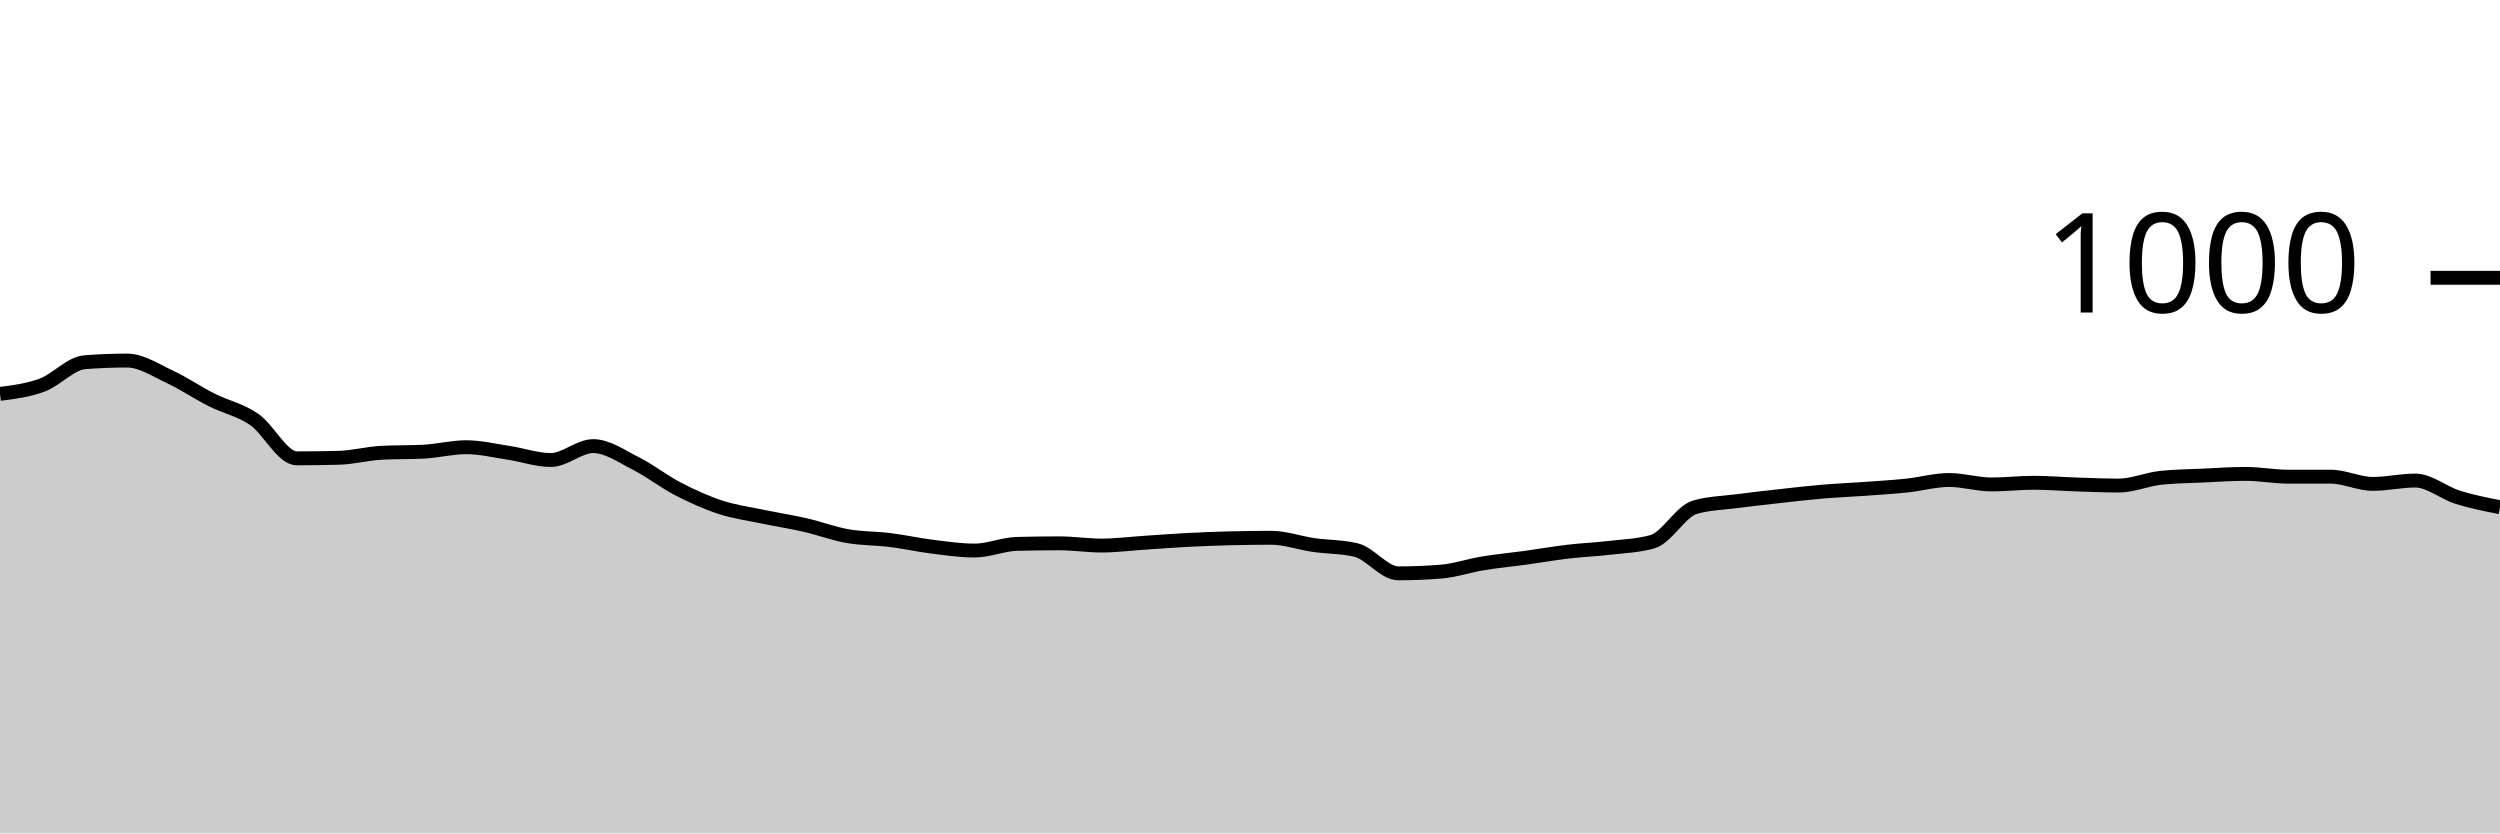
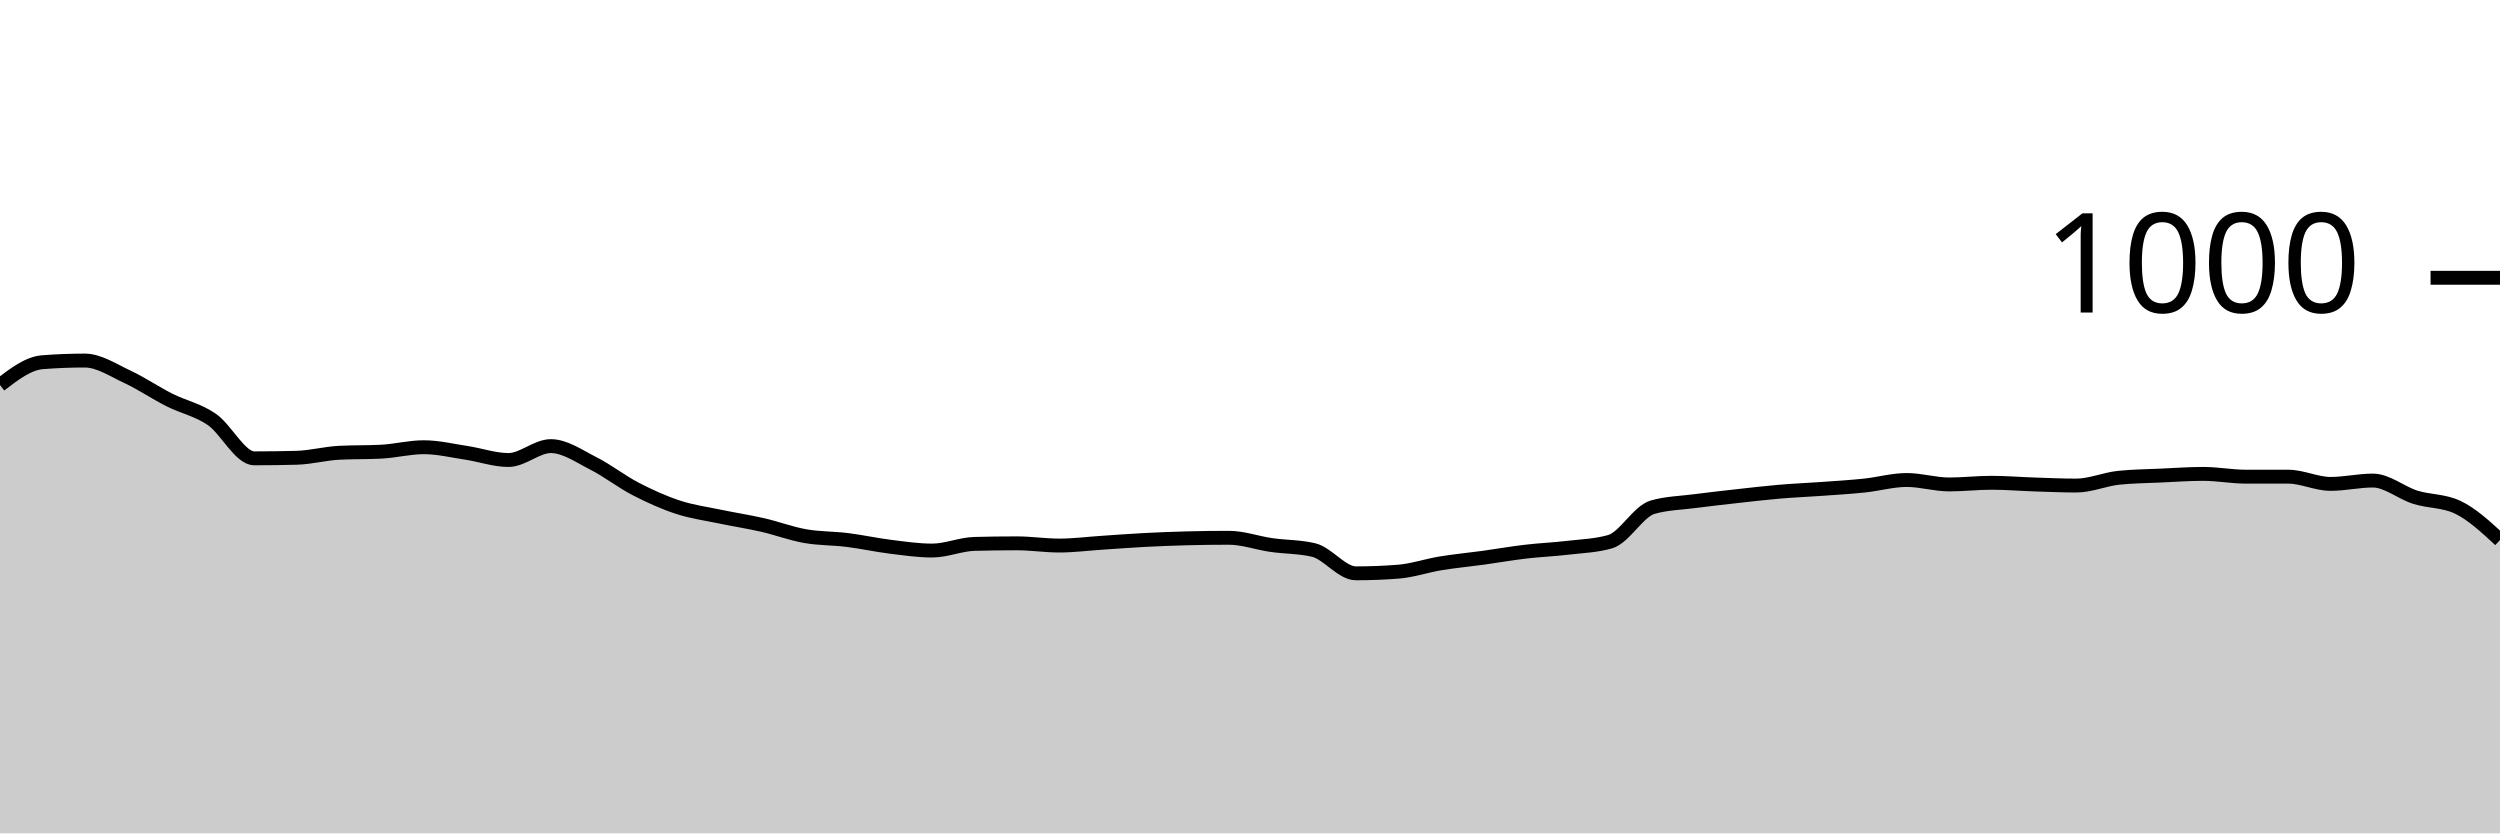
<svg xmlns="http://www.w3.org/2000/svg" viewBox="0 0 180 60">
  <g transform="translate(0,20)">
-     <path class="area" fill="rgba(0, 0, 0, 0.2)" d="M0,8.36C1.017,8.23,2.034,8.1,3.051,7.72C4.068,7.34,5.085,6.16,6.102,6.08C7.119,6,8.136,5.96,9.153,5.96C10.169,5.96,11.186,6.647,12.203,7.12C13.22,7.593,14.237,8.287,15.254,8.8C16.271,9.313,17.288,9.5,18.305,10.2C19.322,10.9,20.339,13,21.356,13C22.373,13,23.39,12.987,24.407,12.96C25.424,12.933,26.441,12.653,27.458,12.6C28.475,12.547,29.492,12.573,30.508,12.52C31.525,12.467,32.542,12.2,33.559,12.2C34.576,12.2,35.593,12.447,36.61,12.6C37.627,12.753,38.644,13.12,39.661,13.12C40.678,13.12,41.695,12.12,42.712,12.12C43.729,12.12,44.746,12.847,45.763,13.36C46.78,13.873,47.797,14.673,48.814,15.2C49.831,15.727,50.847,16.187,51.864,16.52C52.881,16.853,53.898,16.987,54.915,17.2C55.932,17.413,56.949,17.567,57.966,17.8C58.983,18.033,60,18.42,61.017,18.6C62.034,18.78,63.051,18.753,64.068,18.88C65.085,19.007,66.102,19.233,67.119,19.36C68.136,19.487,69.153,19.64,70.169,19.64C71.186,19.64,72.203,19.187,73.22,19.16C74.237,19.133,75.254,19.12,76.271,19.12C77.288,19.12,78.305,19.28,79.322,19.28C80.339,19.28,81.356,19.147,82.373,19.08C83.39,19.013,84.407,18.933,85.424,18.88C86.441,18.827,87.458,18.787,88.475,18.76C89.492,18.733,90.508,18.72,91.525,18.72C92.542,18.72,93.559,19.093,94.576,19.24C95.593,19.387,96.61,19.36,97.627,19.6C98.644,19.84,99.661,21.28,100.678,21.28C101.695,21.28,102.712,21.24,103.729,21.16C104.746,21.08,105.763,20.727,106.78,20.56C107.797,20.393,108.814,20.3,109.831,20.16C110.847,20.02,111.864,19.84,112.881,19.72C113.898,19.6,114.915,19.56,115.932,19.44C116.949,19.32,117.966,19.293,118.983,19C120,18.707,121.017,16.813,122.034,16.52C123.051,16.227,124.068,16.213,125.085,16.08C126.102,15.947,127.119,15.833,128.136,15.72C129.153,15.607,130.169,15.487,131.186,15.4C132.203,15.313,133.22,15.273,134.237,15.2C135.254,15.127,136.271,15.067,137.288,14.96C138.305,14.853,139.322,14.56,140.339,14.56C141.356,14.56,142.373,14.88,143.39,14.88C144.407,14.88,145.424,14.76,146.441,14.76C147.458,14.76,148.475,14.847,149.492,14.88C150.508,14.913,151.525,14.96,152.542,14.96C153.559,14.96,154.576,14.507,155.593,14.4C156.61,14.293,157.627,14.287,158.644,14.24C159.661,14.193,160.678,14.12,161.695,14.12C162.712,14.12,163.729,14.32,164.746,14.32C165.763,14.32,166.78,14.32,167.797,14.32C168.814,14.32,169.831,14.84,170.847,14.84C171.864,14.84,172.881,14.6,173.898,14.6C174.915,14.6,175.932,15.48,176.949,15.8C177.966,16.12,178.983,16.32,180,16.52L180,40C178.983,40,177.966,40,176.949,40C175.932,40,174.915,40,173.898,40C172.881,40,171.864,40,170.847,40C169.831,40,168.814,40,167.797,40C166.78,40,165.763,40,164.746,40C163.729,40,162.712,40,161.695,40C160.678,40,159.661,40,158.644,40C157.627,40,156.61,40,155.593,40C154.576,40,153.559,40,152.542,40C151.525,40,150.508,40,149.492,40C148.475,40,147.458,40,146.441,40C145.424,40,144.407,40,143.39,40C142.373,40,141.356,40,140.339,40C139.322,40,138.305,40,137.288,40C136.271,40,135.254,40,134.237,40C133.22,40,132.203,40,131.186,40C130.169,40,129.153,40,128.136,40C127.119,40,126.102,40,125.085,40C124.068,40,123.051,40,122.034,40C121.017,40,120,40,118.983,40C117.966,40,116.949,40,115.932,40C114.915,40,113.898,40,112.881,40C111.864,40,110.847,40,109.831,40C108.814,40,107.797,40,106.78,40C105.763,40,104.746,40,103.729,40C102.712,40,101.695,40,100.678,40C99.661,40,98.644,40,97.627,40C96.61,40,95.593,40,94.576,40C93.559,40,92.542,40,91.525,40C90.508,40,89.492,40,88.475,40C87.458,40,86.441,40,85.424,40C84.407,40,83.39,40,82.373,40C81.356,40,80.339,40,79.322,40C78.305,40,77.288,40,76.271,40C75.254,40,74.237,40,73.22,40C72.203,40,71.186,40,70.169,40C69.153,40,68.136,40,67.119,40C66.102,40,65.085,40,64.068,40C63.051,40,62.034,40,61.017,40C60,40,58.983,40,57.966,40C56.949,40,55.932,40,54.915,40C53.898,40,52.881,40,51.864,40C50.847,40,49.831,40,48.814,40C47.797,40,46.78,40,45.763,40C44.746,40,43.729,40,42.712,40C41.695,40,40.678,40,39.661,40C38.644,40,37.627,40,36.61,40C35.593,40,34.576,40,33.559,40C32.542,40,31.525,40,30.508,40C29.492,40,28.475,40,27.458,40C26.441,40,25.424,40,24.407,40C23.39,40,22.373,40,21.356,40C20.339,40,19.322,40,18.305,40C17.288,40,16.271,40,15.254,40C14.237,40,13.22,40,12.203,40C11.186,40,10.169,40,9.153,40C8.136,40,7.119,40,6.102,40C5.085,40,4.068,40,3.051,40C2.034,40,1.017,40,0,40Z" />
-     <path class="line" stroke="black" fill="none" d="M0,8.36C1.017,8.23,2.034,8.1,3.051,7.72C4.068,7.34,5.085,6.16,6.102,6.08C7.119,6,8.136,5.96,9.153,5.96C10.169,5.96,11.186,6.647,12.203,7.12C13.22,7.593,14.237,8.287,15.254,8.8C16.271,9.313,17.288,9.5,18.305,10.2C19.322,10.9,20.339,13,21.356,13C22.373,13,23.39,12.987,24.407,12.96C25.424,12.933,26.441,12.653,27.458,12.6C28.475,12.547,29.492,12.573,30.508,12.52C31.525,12.467,32.542,12.2,33.559,12.2C34.576,12.2,35.593,12.447,36.61,12.6C37.627,12.753,38.644,13.12,39.661,13.12C40.678,13.12,41.695,12.12,42.712,12.12C43.729,12.12,44.746,12.847,45.763,13.36C46.78,13.873,47.797,14.673,48.814,15.2C49.831,15.727,50.847,16.187,51.864,16.52C52.881,16.853,53.898,16.987,54.915,17.2C55.932,17.413,56.949,17.567,57.966,17.8C58.983,18.033,60,18.42,61.017,18.6C62.034,18.78,63.051,18.753,64.068,18.88C65.085,19.007,66.102,19.233,67.119,19.36C68.136,19.487,69.153,19.64,70.169,19.64C71.186,19.64,72.203,19.187,73.22,19.16C74.237,19.133,75.254,19.12,76.271,19.12C77.288,19.12,78.305,19.28,79.322,19.28C80.339,19.28,81.356,19.147,82.373,19.08C83.39,19.013,84.407,18.933,85.424,18.88C86.441,18.827,87.458,18.787,88.475,18.76C89.492,18.733,90.508,18.72,91.525,18.72C92.542,18.72,93.559,19.093,94.576,19.24C95.593,19.387,96.61,19.36,97.627,19.6C98.644,19.84,99.661,21.28,100.678,21.28C101.695,21.28,102.712,21.24,103.729,21.16C104.746,21.08,105.763,20.727,106.78,20.56C107.797,20.393,108.814,20.3,109.831,20.16C110.847,20.02,111.864,19.84,112.881,19.72C113.898,19.6,114.915,19.56,115.932,19.44C116.949,19.32,117.966,19.293,118.983,19C120,18.707,121.017,16.813,122.034,16.52C123.051,16.227,124.068,16.213,125.085,16.08C126.102,15.947,127.119,15.833,128.136,15.72C129.153,15.607,130.169,15.487,131.186,15.4C132.203,15.313,133.22,15.273,134.237,15.2C135.254,15.127,136.271,15.067,137.288,14.96C138.305,14.853,139.322,14.56,140.339,14.56C141.356,14.56,142.373,14.88,143.39,14.88C144.407,14.88,145.424,14.76,146.441,14.76C147.458,14.76,148.475,14.847,149.492,14.88C150.508,14.913,151.525,14.96,152.542,14.96C153.559,14.96,154.576,14.507,155.593,14.4C156.61,14.293,157.627,14.287,158.644,14.24C159.661,14.193,160.678,14.12,161.695,14.12C162.712,14.12,163.729,14.32,164.746,14.32C165.763,14.32,166.78,14.32,167.797,14.32C168.814,14.32,169.831,14.84,170.847,14.84C171.864,14.84,172.881,14.6,173.898,14.6C174.915,14.6,175.932,15.48,176.949,15.8C177.966,16.12,178.983,16.32,180,16.52" />
+     <path class="area" fill="rgba(0, 0, 0, 0.2)" d="M0,7.72C1.017,6.94,2.034,6.16,3.051,6.08C4.068,6,5.085,5.96,6.102,5.96C7.119,5.96,8.136,6.647,9.153,7.12C10.169,7.593,11.186,8.287,12.203,8.8C13.22,9.313,14.237,9.5,15.254,10.2C16.271,10.9,17.288,13,18.305,13C19.322,13,20.339,12.987,21.356,12.96C22.373,12.933,23.39,12.653,24.407,12.6C25.424,12.547,26.441,12.573,27.458,12.52C28.475,12.467,29.492,12.2,30.508,12.2C31.525,12.2,32.542,12.447,33.559,12.6C34.576,12.753,35.593,13.12,36.61,13.12C37.627,13.12,38.644,12.12,39.661,12.12C40.678,12.12,41.695,12.847,42.712,13.36C43.729,13.873,44.746,14.673,45.763,15.2C46.78,15.727,47.797,16.187,48.814,16.52C49.831,16.853,50.847,16.987,51.864,17.2C52.881,17.413,53.898,17.567,54.915,17.8C55.932,18.033,56.949,18.42,57.966,18.6C58.983,18.78,60,18.753,61.017,18.88C62.034,19.007,63.051,19.233,64.068,19.36C65.085,19.487,66.102,19.64,67.119,19.64C68.136,19.64,69.153,19.187,70.169,19.16C71.186,19.133,72.203,19.12,73.22,19.12C74.237,19.12,75.254,19.28,76.271,19.28C77.288,19.28,78.305,19.147,79.322,19.08C80.339,19.013,81.356,18.933,82.373,18.88C83.39,18.827,84.407,18.787,85.424,18.76C86.441,18.733,87.458,18.72,88.475,18.72C89.492,18.72,90.508,19.093,91.525,19.24C92.542,19.387,93.559,19.36,94.576,19.6C95.593,19.84,96.61,21.28,97.627,21.28C98.644,21.28,99.661,21.24,100.678,21.16C101.695,21.08,102.712,20.727,103.729,20.56C104.746,20.393,105.763,20.3,106.78,20.16C107.797,20.02,108.814,19.84,109.831,19.72C110.847,19.6,111.864,19.56,112.881,19.44C113.898,19.32,114.915,19.293,115.932,19C116.949,18.707,117.966,16.813,118.983,16.52C120,16.227,121.017,16.213,122.034,16.08C123.051,15.947,124.068,15.833,125.085,15.72C126.102,15.607,127.119,15.487,128.136,15.4C129.153,15.313,130.169,15.273,131.186,15.2C132.203,15.127,133.22,15.067,134.237,14.96C135.254,14.853,136.271,14.56,137.288,14.56C138.305,14.56,139.322,14.88,140.339,14.88C141.356,14.88,142.373,14.76,143.39,14.76C144.407,14.76,145.424,14.847,146.441,14.88C147.458,14.913,148.475,14.96,149.492,14.96C150.508,14.96,151.525,14.507,152.542,14.4C153.559,14.293,154.576,14.287,155.593,14.24C156.61,14.193,157.627,14.12,158.644,14.12C159.661,14.12,160.678,14.32,161.695,14.32C162.712,14.32,163.729,14.32,164.746,14.32C165.763,14.32,166.78,14.84,167.797,14.84C168.814,14.84,169.831,14.6,170.847,14.6C171.864,14.6,172.881,15.48,173.898,15.8C174.915,16.12,175.932,16.04,176.949,16.52C177.966,17,178.983,17.94,180,18.88L180,40C178.983,40,177.966,40,176.949,40C175.932,40,174.915,40,173.898,40C172.881,40,171.864,40,170.847,40C169.831,40,168.814,40,167.797,40C166.78,40,165.763,40,164.746,40C163.729,40,162.712,40,161.695,40C160.678,40,159.661,40,158.644,40C157.627,40,156.61,40,155.593,40C154.576,40,153.559,40,152.542,40C151.525,40,150.508,40,149.492,40C148.475,40,147.458,40,146.441,40C145.424,40,144.407,40,143.39,40C142.373,40,141.356,40,140.339,40C139.322,40,138.305,40,137.288,40C136.271,40,135.254,40,134.237,40C133.22,40,132.203,40,131.186,40C130.169,40,129.153,40,128.136,40C127.119,40,126.102,40,125.085,40C124.068,40,123.051,40,122.034,40C121.017,40,120,40,118.983,40C117.966,40,116.949,40,115.932,40C114.915,40,113.898,40,112.881,40C111.864,40,110.847,40,109.831,40C108.814,40,107.797,40,106.78,40C105.763,40,104.746,40,103.729,40C102.712,40,101.695,40,100.678,40C99.661,40,98.644,40,97.627,40C96.61,40,95.593,40,94.576,40C93.559,40,92.542,40,91.525,40C90.508,40,89.492,40,88.475,40C87.458,40,86.441,40,85.424,40C84.407,40,83.39,40,82.373,40C81.356,40,80.339,40,79.322,40C78.305,40,77.288,40,76.271,40C75.254,40,74.237,40,73.22,40C72.203,40,71.186,40,70.169,40C69.153,40,68.136,40,67.119,40C66.102,40,65.085,40,64.068,40C63.051,40,62.034,40,61.017,40C60,40,58.983,40,57.966,40C56.949,40,55.932,40,54.915,40C53.898,40,52.881,40,51.864,40C50.847,40,49.831,40,48.814,40C47.797,40,46.78,40,45.763,40C44.746,40,43.729,40,42.712,40C41.695,40,40.678,40,39.661,40C38.644,40,37.627,40,36.61,40C35.593,40,34.576,40,33.559,40C32.542,40,31.525,40,30.508,40C29.492,40,28.475,40,27.458,40C26.441,40,25.424,40,24.407,40C23.39,40,22.373,40,21.356,40C20.339,40,19.322,40,18.305,40C17.288,40,16.271,40,15.254,40C14.237,40,13.22,40,12.203,40C11.186,40,10.169,40,9.153,40C8.136,40,7.119,40,6.102,40C5.085,40,4.068,40,3.051,40C2.034,40,1.017,40,0,40Z" />
+     <path class="line" stroke="black" fill="none" d="M0,7.72C1.017,6.94,2.034,6.16,3.051,6.08C4.068,6,5.085,5.96,6.102,5.96C7.119,5.96,8.136,6.647,9.153,7.12C10.169,7.593,11.186,8.287,12.203,8.8C13.22,9.313,14.237,9.5,15.254,10.2C16.271,10.9,17.288,13,18.305,13C19.322,13,20.339,12.987,21.356,12.96C22.373,12.933,23.39,12.653,24.407,12.6C25.424,12.547,26.441,12.573,27.458,12.52C28.475,12.467,29.492,12.2,30.508,12.2C31.525,12.2,32.542,12.447,33.559,12.6C34.576,12.753,35.593,13.12,36.61,13.12C37.627,13.12,38.644,12.12,39.661,12.12C40.678,12.12,41.695,12.847,42.712,13.36C43.729,13.873,44.746,14.673,45.763,15.2C46.78,15.727,47.797,16.187,48.814,16.52C49.831,16.853,50.847,16.987,51.864,17.2C52.881,17.413,53.898,17.567,54.915,17.8C55.932,18.033,56.949,18.42,57.966,18.6C58.983,18.78,60,18.753,61.017,18.88C62.034,19.007,63.051,19.233,64.068,19.36C65.085,19.487,66.102,19.64,67.119,19.64C68.136,19.64,69.153,19.187,70.169,19.16C71.186,19.133,72.203,19.12,73.22,19.12C74.237,19.12,75.254,19.28,76.271,19.28C77.288,19.28,78.305,19.147,79.322,19.08C80.339,19.013,81.356,18.933,82.373,18.88C83.39,18.827,84.407,18.787,85.424,18.76C86.441,18.733,87.458,18.72,88.475,18.72C89.492,18.72,90.508,19.093,91.525,19.24C92.542,19.387,93.559,19.36,94.576,19.6C95.593,19.84,96.61,21.28,97.627,21.28C98.644,21.28,99.661,21.24,100.678,21.16C101.695,21.08,102.712,20.727,103.729,20.56C104.746,20.393,105.763,20.3,106.78,20.16C107.797,20.02,108.814,19.84,109.831,19.72C110.847,19.6,111.864,19.56,112.881,19.44C113.898,19.32,114.915,19.293,115.932,19C116.949,18.707,117.966,16.813,118.983,16.52C120,16.227,121.017,16.213,122.034,16.08C123.051,15.947,124.068,15.833,125.085,15.72C126.102,15.607,127.119,15.487,128.136,15.4C129.153,15.313,130.169,15.273,131.186,15.2C132.203,15.127,133.22,15.067,134.237,14.96C135.254,14.853,136.271,14.56,137.288,14.56C138.305,14.56,139.322,14.88,140.339,14.88C141.356,14.88,142.373,14.76,143.39,14.76C144.407,14.76,145.424,14.847,146.441,14.88C147.458,14.913,148.475,14.96,149.492,14.96C150.508,14.96,151.525,14.507,152.542,14.4C153.559,14.293,154.576,14.287,155.593,14.24C156.61,14.193,157.627,14.12,158.644,14.12C159.661,14.12,160.678,14.32,161.695,14.32C162.712,14.32,163.729,14.32,164.746,14.32C165.763,14.32,166.78,14.84,167.797,14.84C168.814,14.84,169.831,14.6,170.847,14.6C171.864,14.6,172.881,15.48,173.898,15.8C174.915,16.12,175.932,16.04,176.949,16.52C177.966,17,178.983,17.94,180,18.88" />
    <path class="axis-ceiling" stroke-width="1" stroke="black" fill="none" d="M175,0L180,0" />
    <text class="axis-ceiling-label" font-family="sans-serif" text-anchor="end" font-size="10px" x="170" y="2.5">1000</text>
  </g>
</svg>
